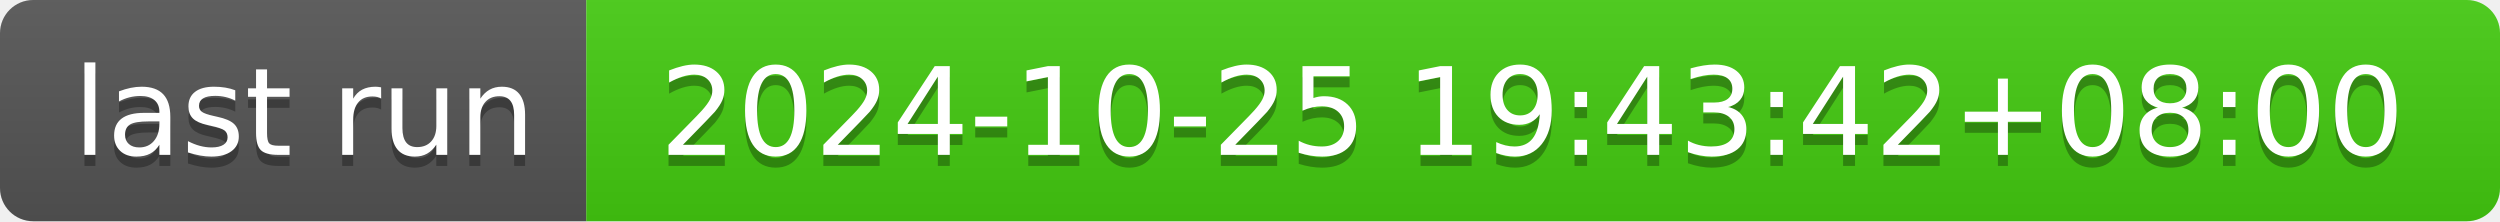
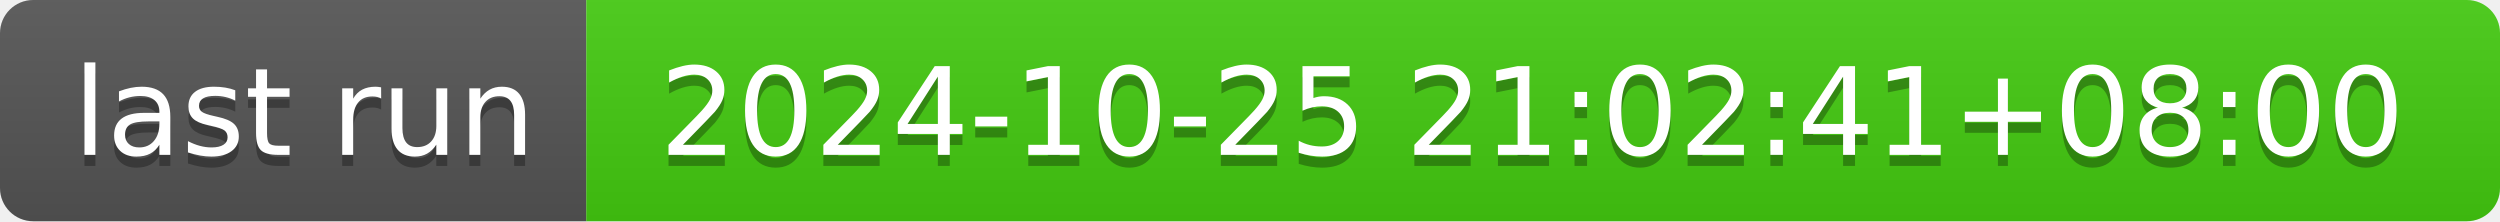
- <svg xmlns="http://www.w3.org/2000/svg" width="226" height="20" role="img" aria-label="last run: 2024-10-25 19:43:42+08:00">
+ <svg xmlns="http://www.w3.org/2000/svg" width="226" height="20" role="img" aria-label="last run: 2024-10-25 21:02:41+08:00">
  <linearGradient id="s" x2="0" y2="100%">
    <stop offset="0" stop-color="#bbb" stop-opacity=".1" />
    <stop offset="1" stop-opacity=".1" />
  </linearGradient>
  <clipPath id="r">
    <rect width="226" height="20" rx="3" fill="#fff" />
  </clipPath>
  <g clip-path="url(#r)">
    <rect width="53" height="20" fill="#555" />
    <rect x="53" width="173" height="20" fill="#4c1" />
    <rect width="226" height="20" fill="url(#s)" />
  </g>
  <g fill="#fff" text-anchor="middle" font-family="Verdana,Geneva,DejaVu Sans,sans-serif" text-rendering="geometricPrecision" font-size="110">
    <text aria-hidden="true" x="275" y="150" fill="#010101" fill-opacity=".3" transform="scale(.1)" textLength="430">last run</text>
    <text x="275" y="140" transform="scale(.1)" fill="#fff" textLength="430">last run</text>
-     <text aria-hidden="true" x="1385" y="150" fill="#010101" fill-opacity=".3" transform="scale(.1)" textLength="1630">2024-10-25 19:43:42+08:00</text>
-     <text x="1385" y="140" transform="scale(.1)" fill="#fff" textLength="1630">2024-10-25 19:43:42+08:00</text>
+     <text aria-hidden="true" x="1385" y="150" fill="#010101" fill-opacity=".3" transform="scale(.1)" textLength="1630">2024-10-25 21:02:41+08:00</text>
+     <text x="1385" y="140" transform="scale(.1)" fill="#fff" textLength="1630">2024-10-25 21:02:41+08:00</text>
  </g>
</svg>
